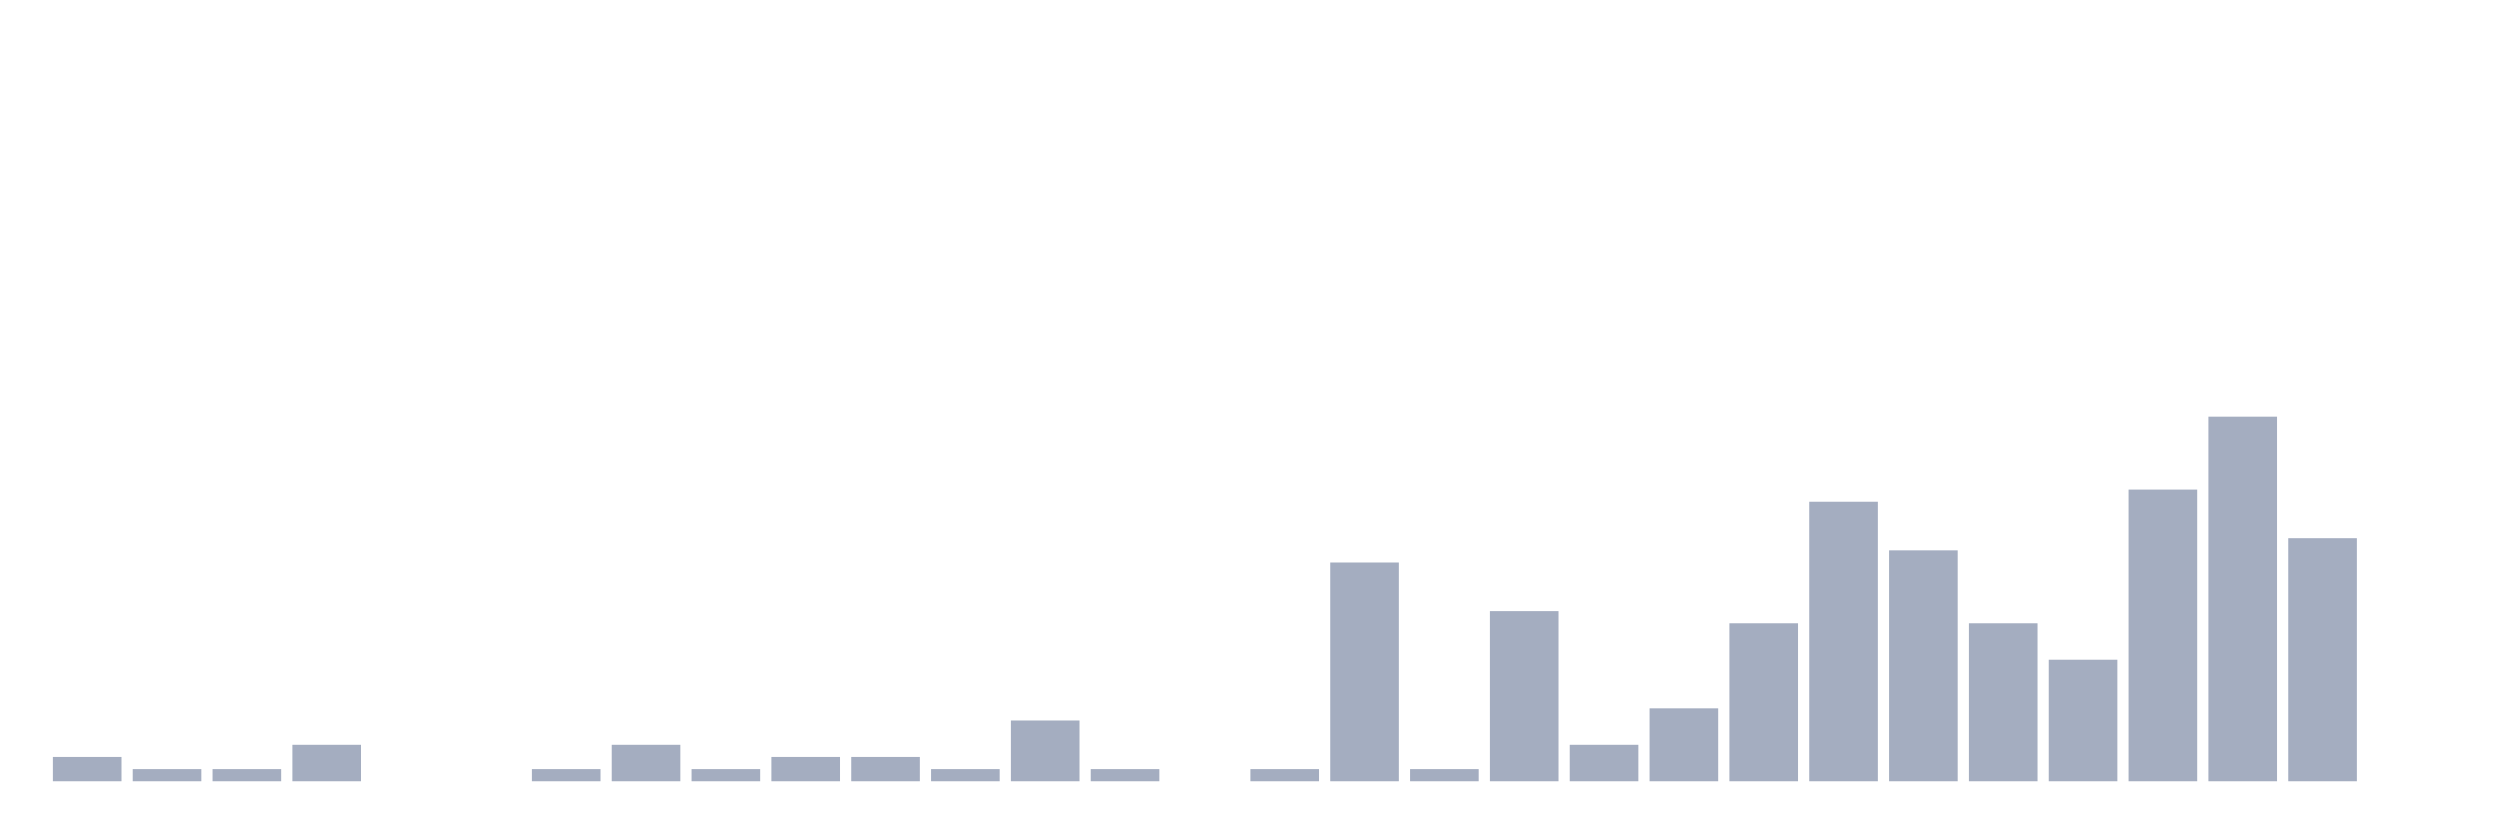
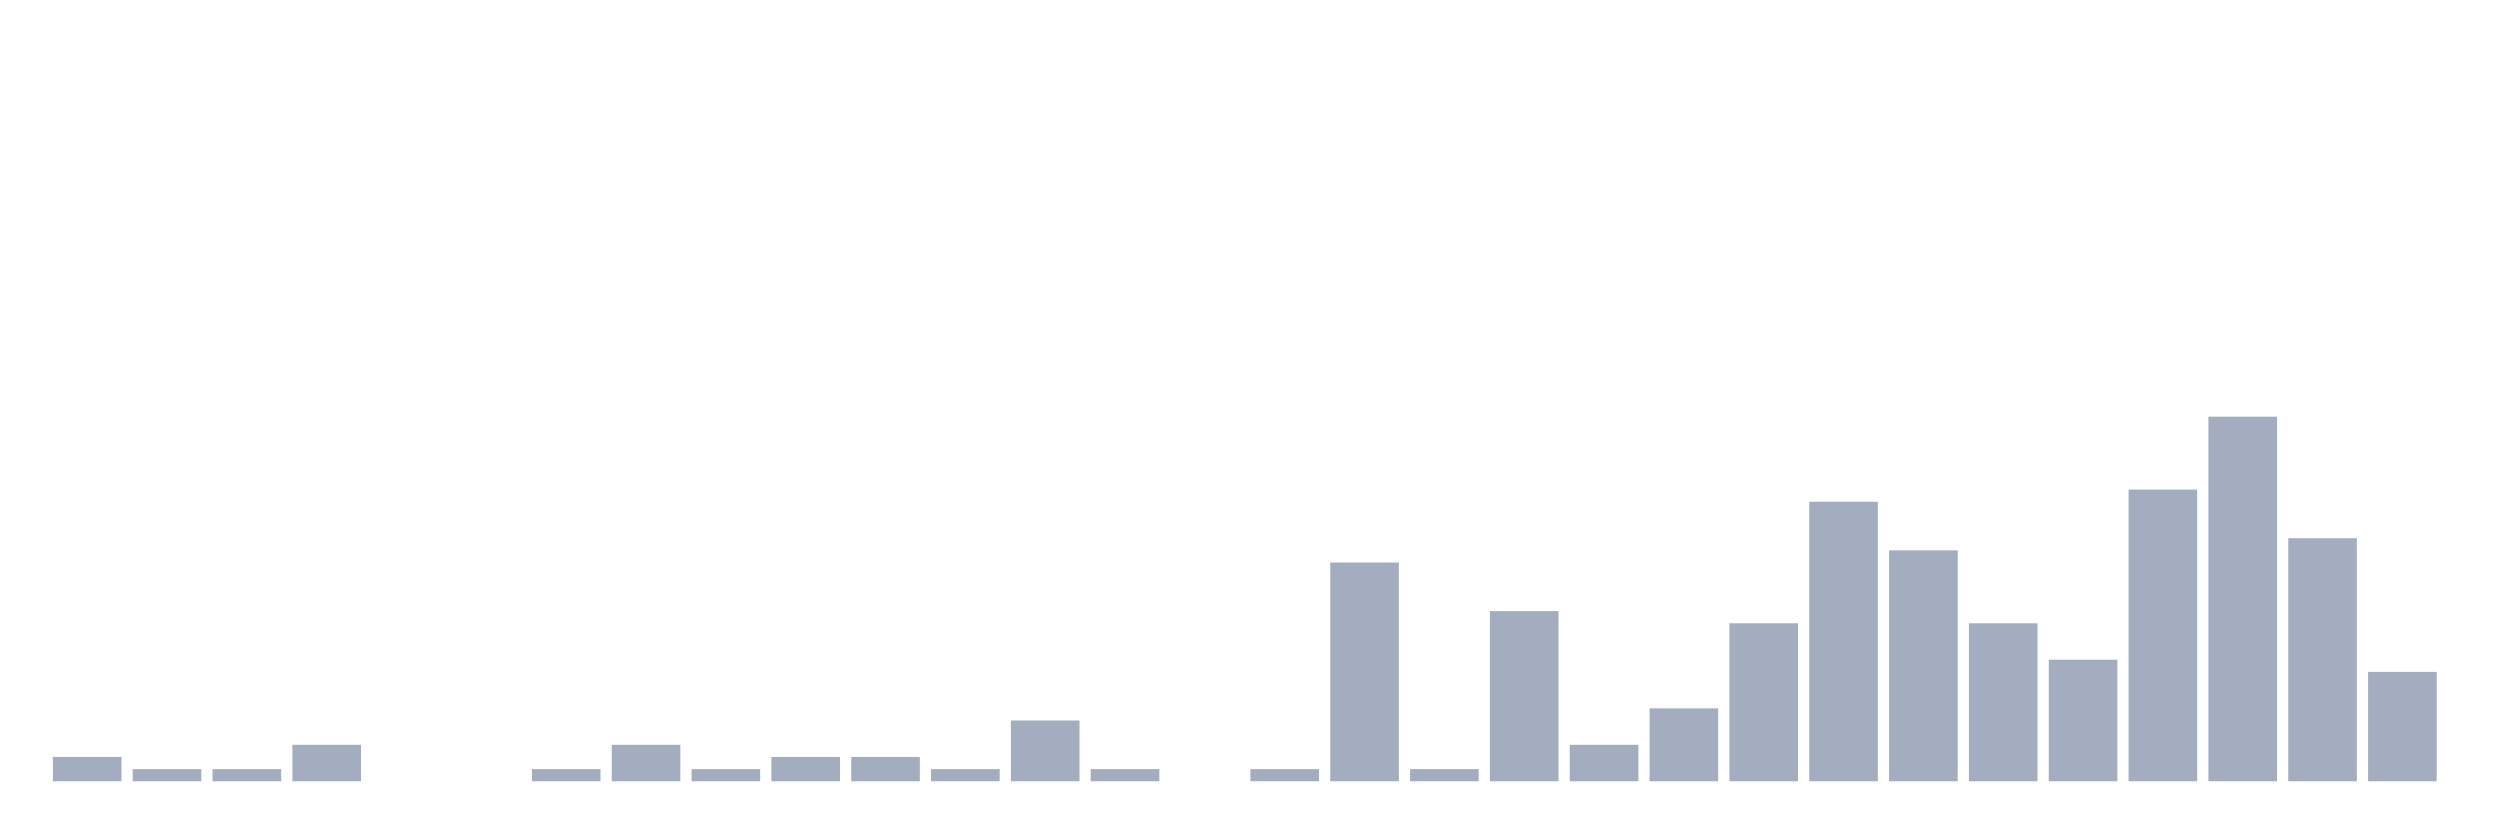
<svg xmlns="http://www.w3.org/2000/svg" viewBox="0 0 480 160">
  <g transform="translate(10,10)">
    <rect class="bar" x="0.153" width="13.175" y="135.333" height="4.667" fill="rgb(164,173,192)" />
    <rect class="bar" x="15.482" width="13.175" y="137.667" height="2.333" fill="rgb(164,173,192)" />
    <rect class="bar" x="30.81" width="13.175" y="137.667" height="2.333" fill="rgb(164,173,192)" />
    <rect class="bar" x="46.138" width="13.175" y="133" height="7" fill="rgb(164,173,192)" />
    <rect class="bar" x="61.466" width="13.175" y="140" height="0" fill="rgb(164,173,192)" />
    <rect class="bar" x="76.794" width="13.175" y="140" height="0" fill="rgb(164,173,192)" />
    <rect class="bar" x="92.123" width="13.175" y="137.667" height="2.333" fill="rgb(164,173,192)" />
    <rect class="bar" x="107.451" width="13.175" y="133" height="7" fill="rgb(164,173,192)" />
    <rect class="bar" x="122.779" width="13.175" y="137.667" height="2.333" fill="rgb(164,173,192)" />
    <rect class="bar" x="138.107" width="13.175" y="135.333" height="4.667" fill="rgb(164,173,192)" />
    <rect class="bar" x="153.436" width="13.175" y="135.333" height="4.667" fill="rgb(164,173,192)" />
    <rect class="bar" x="168.764" width="13.175" y="137.667" height="2.333" fill="rgb(164,173,192)" />
    <rect class="bar" x="184.092" width="13.175" y="128.333" height="11.667" fill="rgb(164,173,192)" />
    <rect class="bar" x="199.42" width="13.175" y="137.667" height="2.333" fill="rgb(164,173,192)" />
    <rect class="bar" x="214.748" width="13.175" y="140" height="0" fill="rgb(164,173,192)" />
    <rect class="bar" x="230.077" width="13.175" y="137.667" height="2.333" fill="rgb(164,173,192)" />
    <rect class="bar" x="245.405" width="13.175" y="98" height="42" fill="rgb(164,173,192)" />
    <rect class="bar" x="260.733" width="13.175" y="137.667" height="2.333" fill="rgb(164,173,192)" />
    <rect class="bar" x="276.061" width="13.175" y="107.333" height="32.667" fill="rgb(164,173,192)" />
    <rect class="bar" x="291.39" width="13.175" y="133" height="7" fill="rgb(164,173,192)" />
    <rect class="bar" x="306.718" width="13.175" y="126" height="14" fill="rgb(164,173,192)" />
    <rect class="bar" x="322.046" width="13.175" y="109.667" height="30.333" fill="rgb(164,173,192)" />
    <rect class="bar" x="337.374" width="13.175" y="86.333" height="53.667" fill="rgb(164,173,192)" />
    <rect class="bar" x="352.702" width="13.175" y="95.667" height="44.333" fill="rgb(164,173,192)" />
    <rect class="bar" x="368.031" width="13.175" y="109.667" height="30.333" fill="rgb(164,173,192)" />
    <rect class="bar" x="383.359" width="13.175" y="116.667" height="23.333" fill="rgb(164,173,192)" />
    <rect class="bar" x="398.687" width="13.175" y="84" height="56" fill="rgb(164,173,192)" />
    <rect class="bar" x="414.015" width="13.175" y="70" height="70" fill="rgb(164,173,192)" />
    <rect class="bar" x="429.344" width="13.175" y="93.333" height="46.667" fill="rgb(164,173,192)" />
-     <rect class="bar" x="444.672" width="13.175" y="140" height="0" fill="rgb(164,173,192)" />
+     <rect class="bar" x="444.672" width="13.175" y="119" height="21" fill="rgb(164,173,192)" />
  </g>
</svg>
